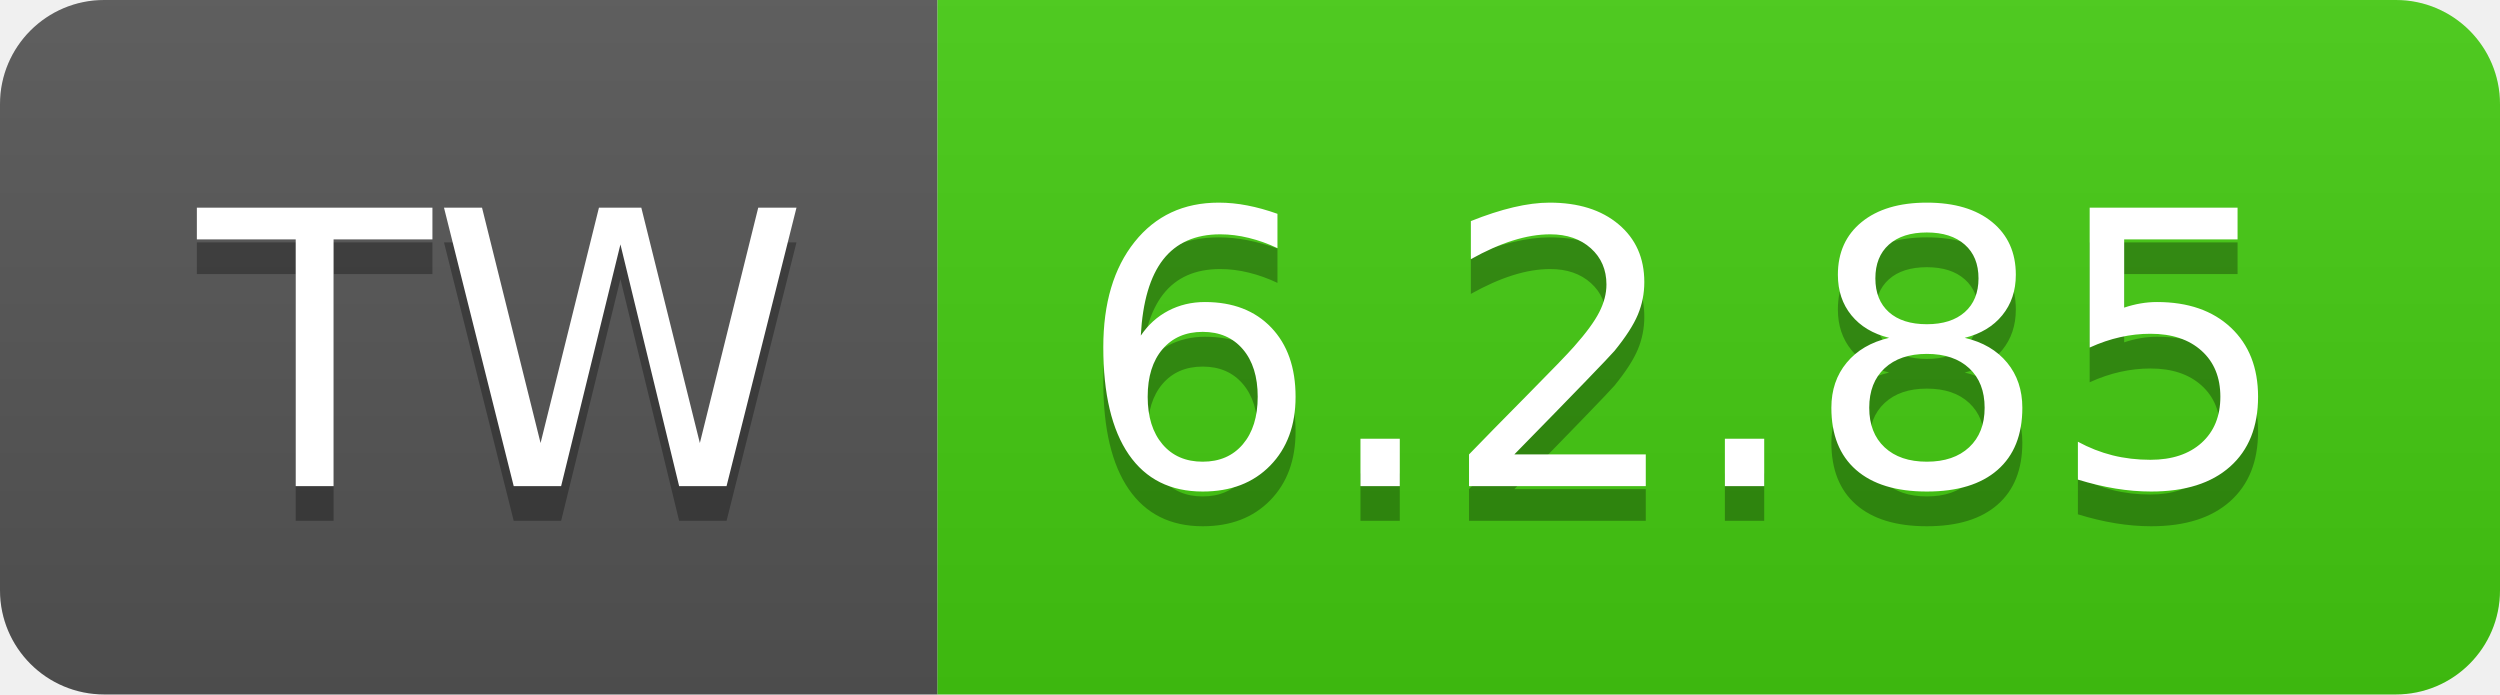
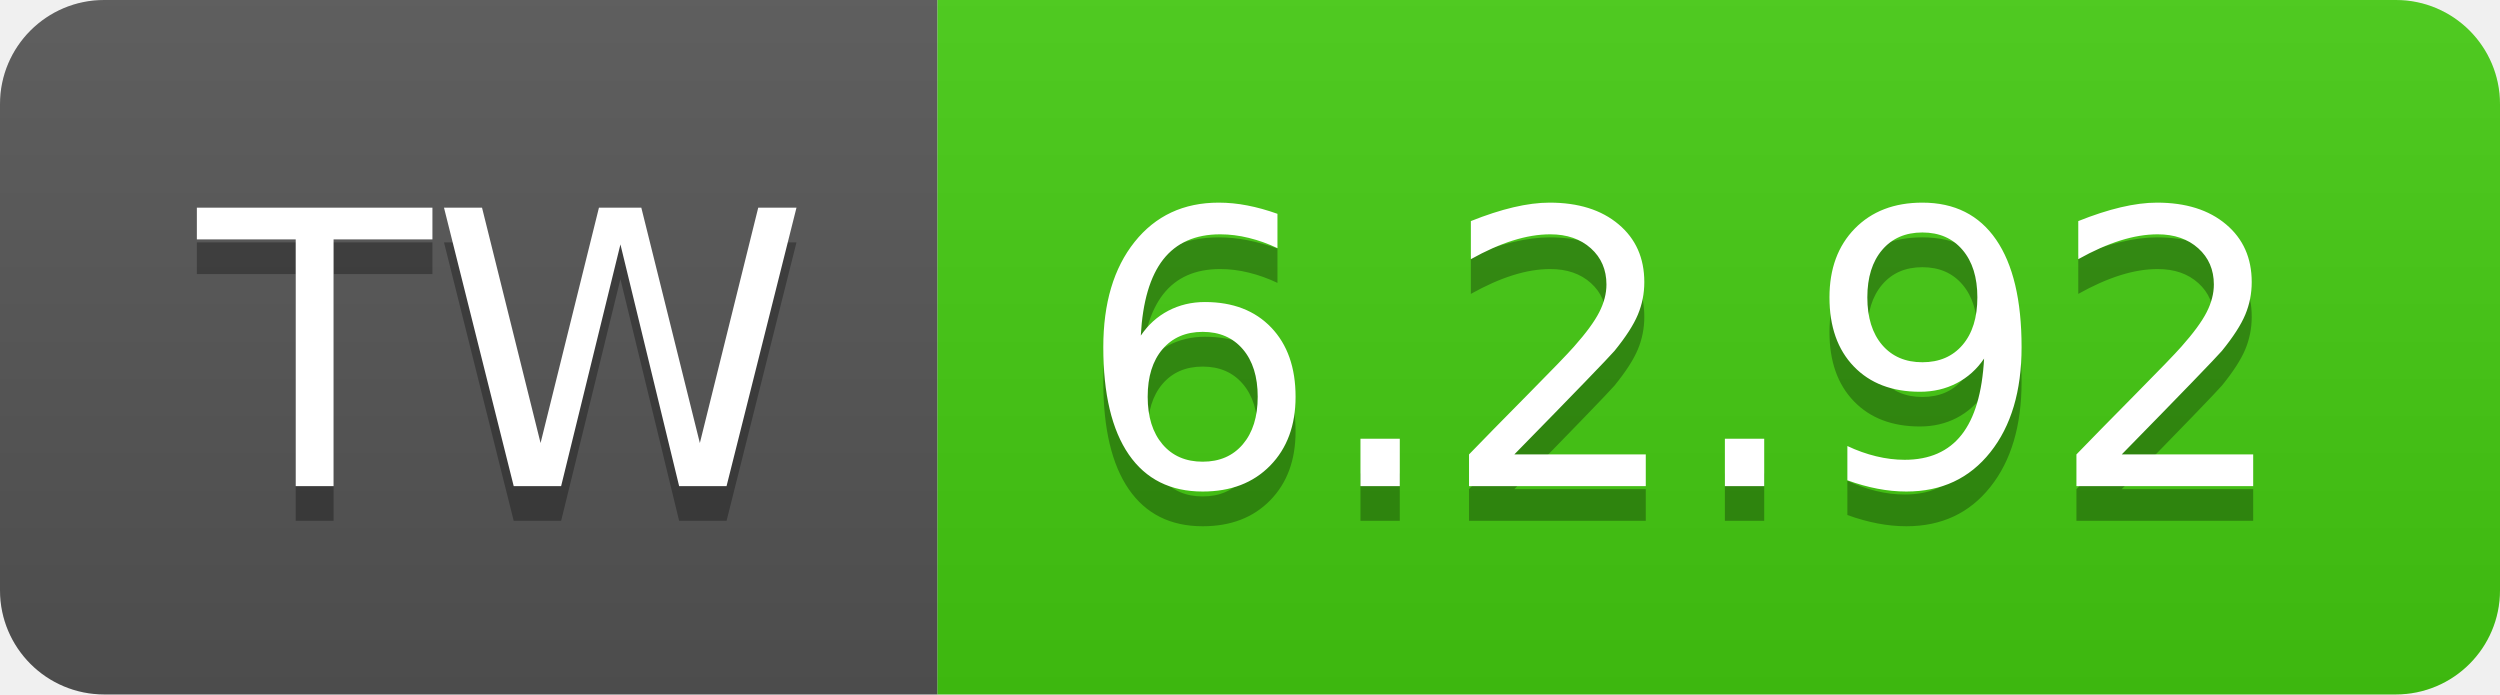
- <svg xmlns="http://www.w3.org/2000/svg" width="72" height="20" role="img" aria-label="TW: 6.2.85">
+ <svg xmlns="http://www.w3.org/2000/svg" width="72" height="20" role="img" aria-label="TW: 6.2.92">
  <linearGradient id="s" x2="0" y2="100%">
    <stop offset="0" stop-color="#bbb" stop-opacity=".1" />
    <stop offset="1" stop-opacity=".1" />
  </linearGradient>
  <clipPath id="r">
    <rect width="72" height="20" rx="3" fill="#fff" />
  </clipPath>
  <g clip-path="url(#r)">
    <rect width="27" height="20" fill="#555" />
    <rect x="27" width="45" height="20" fill="#4c1" />
    <rect width="72" height="20" fill="url(#s)" />
  </g>
  <g fill="#fff" text-anchor="middle" font-family="Verdana,Geneva,DejaVu Sans,sans-serif" text-rendering="geometricPrecision" font-size="110">
    <text aria-hidden="true" x="145" y="150" fill="#010101" fill-opacity=".3" transform="scale(.1)" textLength="170">TW</text>
    <text x="145" y="140" transform="scale(.1)" fill="#fff" textLength="170">TW</text>
-     <text aria-hidden="true" x="485" y="150" fill="#010101" fill-opacity=".3" transform="scale(.1)" textLength="350">6.2.85</text>
-     <text x="485" y="140" transform="scale(.1)" fill="#fff" textLength="350">6.2.85</text>
+     <text aria-hidden="true" x="485" y="150" fill="#010101" fill-opacity=".3" transform="scale(.1)" textLength="350">6.2.92</text>
+     <text x="485" y="140" transform="scale(.1)" fill="#fff" textLength="350">6.2.92</text>
  </g>
</svg>
